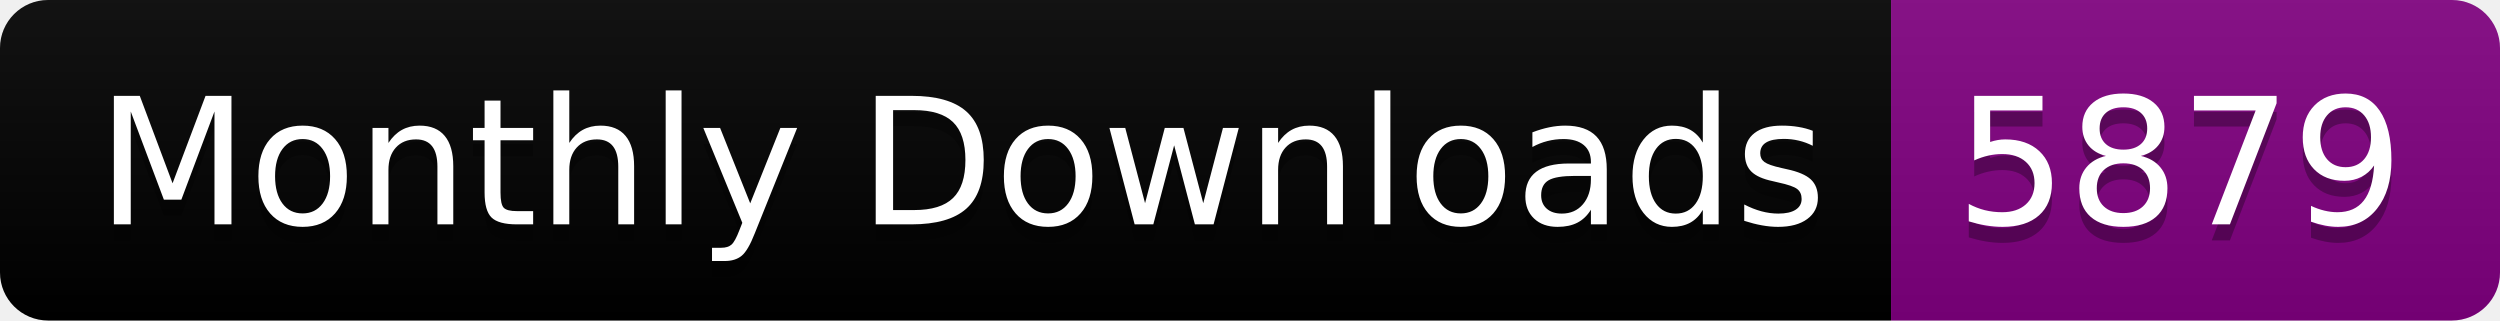
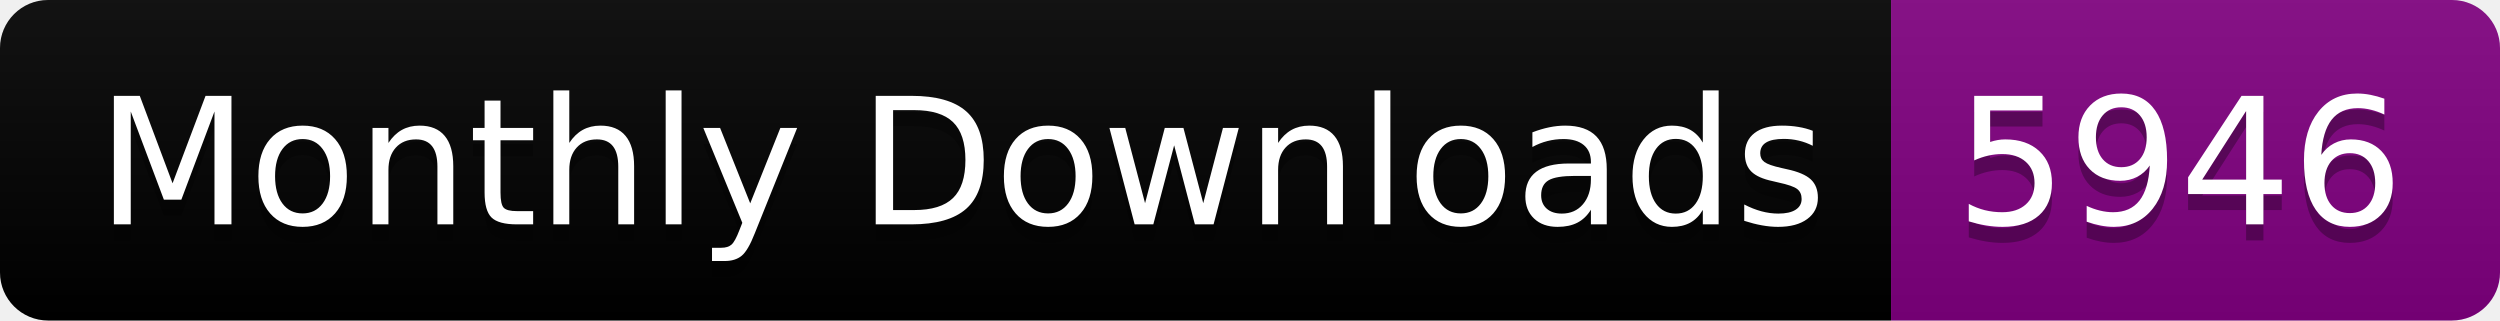
<svg xmlns="http://www.w3.org/2000/svg" width="156.0" height="20">
  <linearGradient id="smooth" x2="0" y2="100%">
    <stop offset="0" stop-color="#bbb" stop-opacity=".1" />
    <stop offset="1" stop-opacity=".1" />
  </linearGradient>
  <clipPath id="round">
    <rect width="156.0" height="20" rx="3" fill="#fff" />
  </clipPath>
  <g clip-path="url(#round)">
    <rect width="118.0" height="20" fill="black" />
    <rect x="118.0" width="38.0" height="20" fill="purple" />
    <rect width="156.0" height="20" fill="url(#smooth)" />
  </g>
  <g fill="#fff" text-anchor="middle" font-family="DejaVu Sans,Verdana,Geneva,sans-serif" font-size="110">
    <text x="600.0" y="150" fill="#010101" fill-opacity=".3" transform="scale(0.1)" textLength="1080.0" lengthAdjust="spacing">Monthly Downloads</text>
    <text x="600.0" y="140" transform="scale(0.1)" textLength="1080.0" lengthAdjust="spacing">Monthly Downloads</text>
-     <text x="1360.0" y="150" fill="#010101" fill-opacity=".3" transform="scale(0.1)" textLength="280.0" lengthAdjust="spacing">5879</text>
-     <text x="1360.0" y="140" transform="scale(0.1)" textLength="280.0" lengthAdjust="spacing">5879</text>
+     <text x="1360.0" y="150" fill="#010101" fill-opacity=".3" transform="scale(0.1)" textLength="280.0" lengthAdjust="spacing">5946</text>
+     <text x="1360.0" y="140" transform="scale(0.1)" textLength="280.0" lengthAdjust="spacing">5946</text>
  </g>
</svg>
